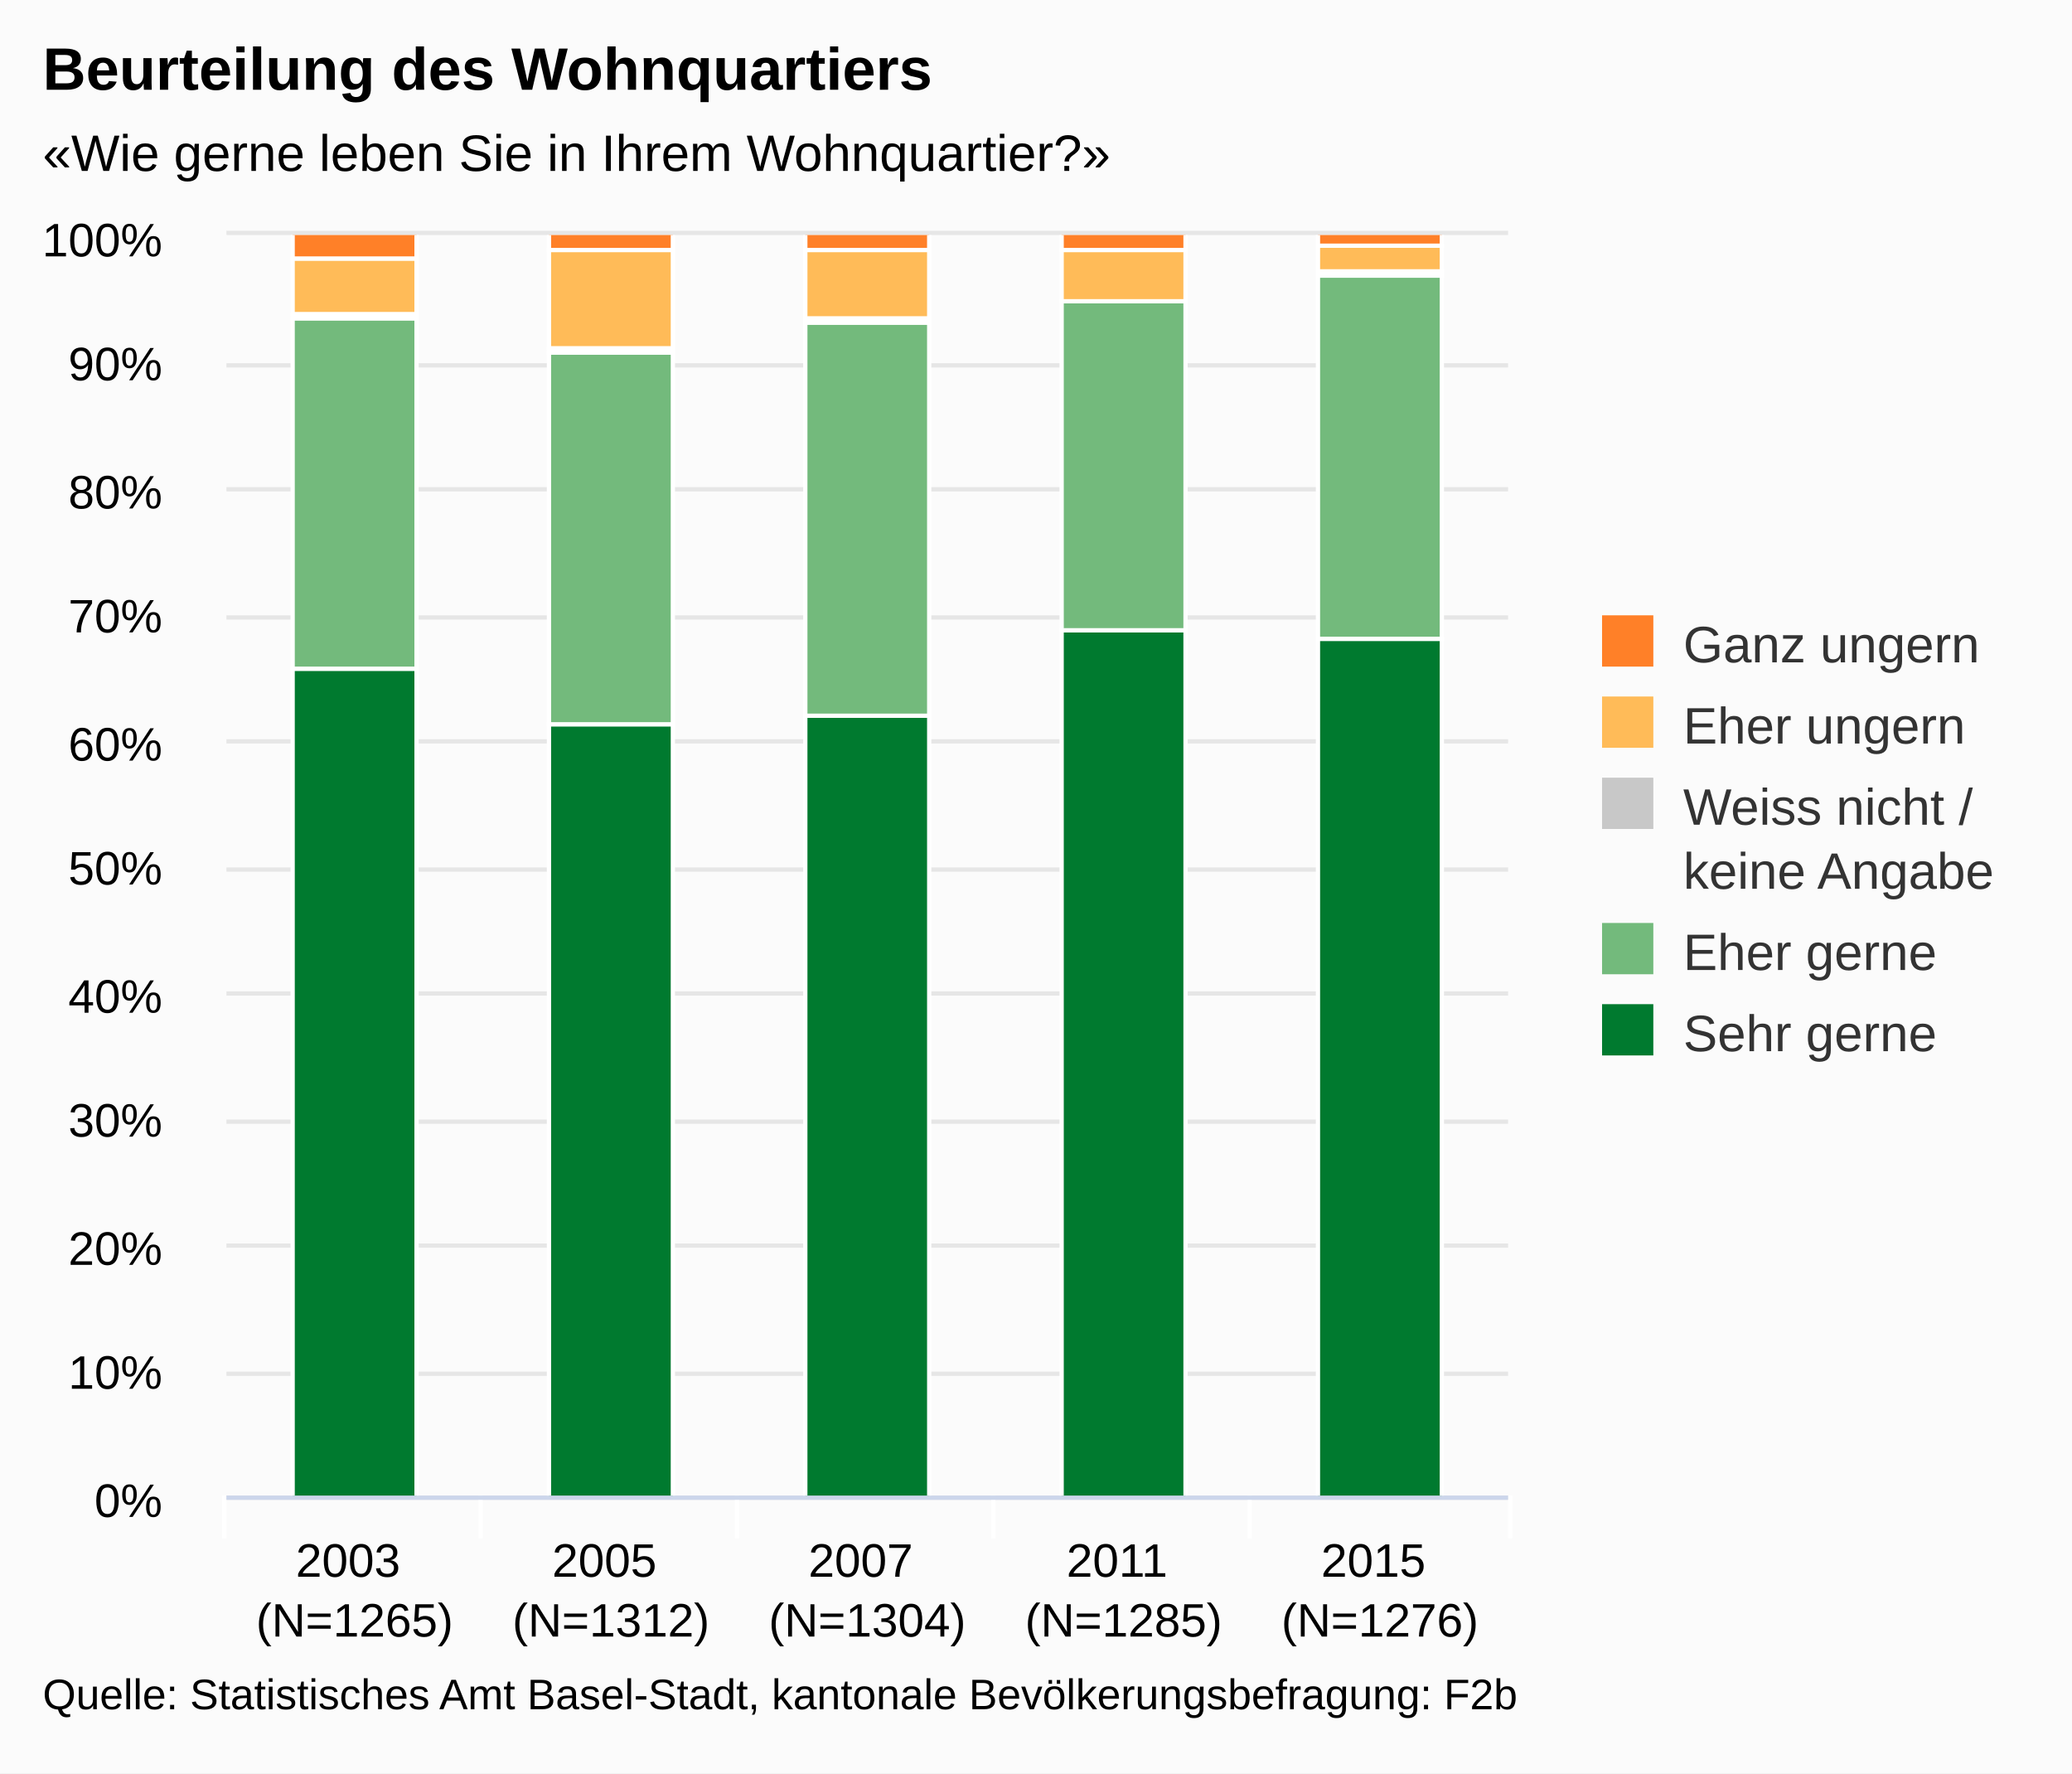
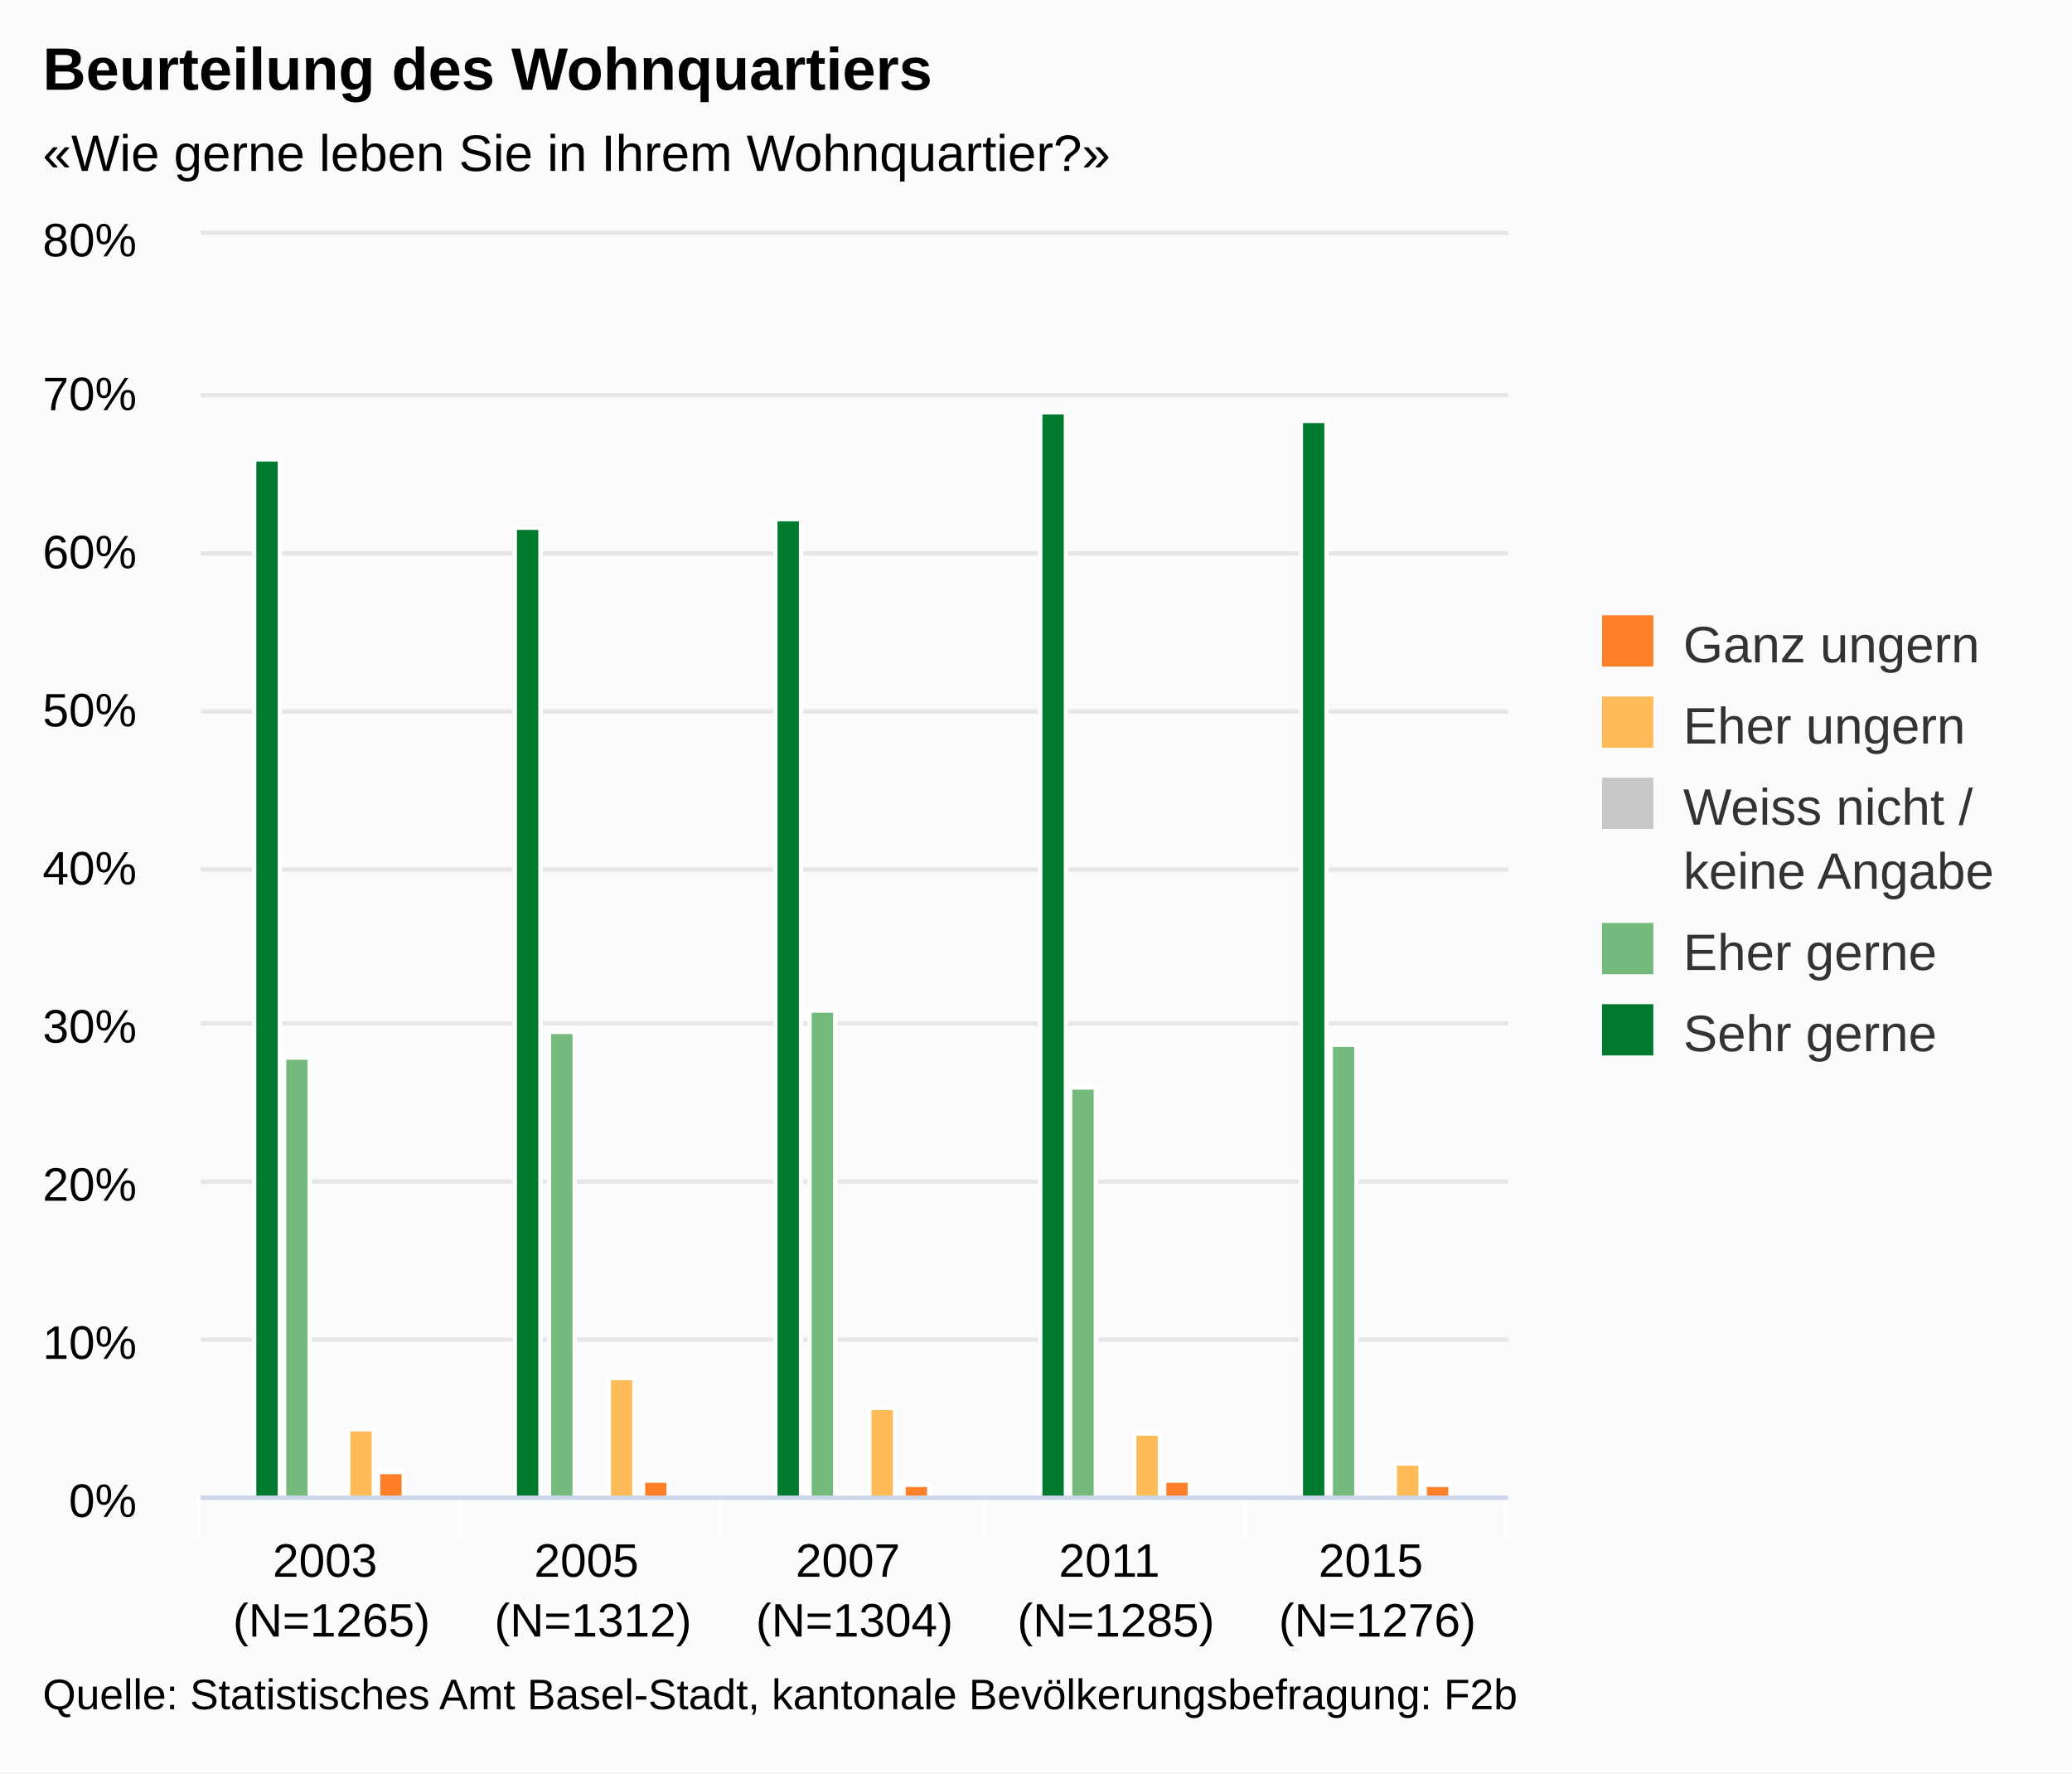
<svg xmlns="http://www.w3.org/2000/svg" version="1.1" class="highcharts-root" style="font-family:arial;font-size:12px;" viewBox="0 0 485 415">
  <defs>
    <clipPath>
-       <rect x="0" y="0" width="300" height="295" fill="none" />
+       <rect x="0" y="0" width="306" height="295" fill="none" />
    </clipPath>
    <clipPath id="a">
-       <rect x="0" y="0" width="300" height="295" fill="none" />
+       <rect x="0" y="0" width="306" height="295" fill="none" />
    </clipPath>
  </defs>
  <rect fill="#fbfbfb" class="highcharts-background" x="0" y="0" width="485" height="415" rx="0" ry="0" />
-   <rect fill="none" class="highcharts-plot-background" x="53" y="55" width="300" height="295" />
+   <rect fill="none" class="highcharts-plot-background" x="47" y="55" width="306" height="295" />
  <g class="highcharts-pane-group" />
  <g class="highcharts-grid highcharts-xaxis-grid ">
-     <path fill="none" class="highcharts-grid-line" d="M 112.5 55 L 112.5 350" opacity="1" />
-     <path fill="none" class="highcharts-grid-line" d="M 172.5 55 L 172.5 350" opacity="1" />
-     <path fill="none" class="highcharts-grid-line" d="M 232.5 55 L 232.5 350" opacity="1" />
-     <path fill="none" class="highcharts-grid-line" d="M 292.5 55 L 292.5 350" opacity="1" />
+     <path fill="none" class="highcharts-grid-line" d="M 107.5 55 L 107.5 350" opacity="1" />
+     <path fill="none" class="highcharts-grid-line" d="M 168.5 55 L 168.5 350" opacity="1" />
+     <path fill="none" class="highcharts-grid-line" d="M 230.5 55 L 230.5 350" opacity="1" />
+     <path fill="none" class="highcharts-grid-line" d="M 291.5 55 L 291.5 350" opacity="1" />
    <path fill="none" class="highcharts-grid-line" d="M 352.5 55 L 352.5 350" opacity="1" />
-     <path fill="none" class="highcharts-grid-line" d="M 52.5 55 L 52.5 350" opacity="1" />
+     <path fill="none" class="highcharts-grid-line" d="M 46.5 55 L 46.5 350" opacity="1" />
  </g>
  <g class="highcharts-grid highcharts-yaxis-grid ">
-     <path fill="none" stroke="#e6e6e6" stroke-width="1" class="highcharts-grid-line" d="M 53 350.5 L 353 350.5" opacity="1" />
-     <path fill="none" stroke="#e6e6e6" stroke-width="1" class="highcharts-grid-line" d="M 53 321.5 L 353 321.5" opacity="1" />
-     <path fill="none" stroke="#e6e6e6" stroke-width="1" class="highcharts-grid-line" d="M 53 291.5 L 353 291.5" opacity="1" />
-     <path fill="none" stroke="#e6e6e6" stroke-width="1" class="highcharts-grid-line" d="M 53 262.5 L 353 262.5" opacity="1" />
-     <path fill="none" stroke="#e6e6e6" stroke-width="1" class="highcharts-grid-line" d="M 53 232.5 L 353 232.5" opacity="1" />
-     <path fill="none" stroke="#e6e6e6" stroke-width="1" class="highcharts-grid-line" d="M 53 203.5 L 353 203.5" opacity="1" />
-     <path fill="none" stroke="#e6e6e6" stroke-width="1" class="highcharts-grid-line" d="M 53 173.5 L 353 173.5" opacity="1" />
-     <path fill="none" stroke="#e6e6e6" stroke-width="1" class="highcharts-grid-line" d="M 53 144.5 L 353 144.5" opacity="1" />
-     <path fill="none" stroke="#e6e6e6" stroke-width="1" class="highcharts-grid-line" d="M 53 114.5 L 353 114.5" opacity="1" />
-     <path fill="none" stroke="#e6e6e6" stroke-width="1" class="highcharts-grid-line" d="M 53 85.5 L 353 85.5" opacity="1" />
-     <path fill="none" stroke="#e6e6e6" stroke-width="1" class="highcharts-grid-line" d="M 53 54.5 L 353 54.5" opacity="1" />
+     <path fill="none" stroke="#e6e6e6" stroke-width="1" class="highcharts-grid-line" d="M 47 350.5 L 353 350.5" opacity="1" />
+     <path fill="none" stroke="#e6e6e6" stroke-width="1" class="highcharts-grid-line" d="M 47 313.5 L 353 313.5" opacity="1" />
+     <path fill="none" stroke="#e6e6e6" stroke-width="1" class="highcharts-grid-line" d="M 47 276.5 L 353 276.5" opacity="1" />
+     <path fill="none" stroke="#e6e6e6" stroke-width="1" class="highcharts-grid-line" d="M 47 239.5 L 353 239.5" opacity="1" />
+     <path fill="none" stroke="#e6e6e6" stroke-width="1" class="highcharts-grid-line" d="M 47 203.5 L 353 203.5" opacity="1" />
+     <path fill="none" stroke="#e6e6e6" stroke-width="1" class="highcharts-grid-line" d="M 47 166.5 L 353 166.5" opacity="1" />
+     <path fill="none" stroke="#e6e6e6" stroke-width="1" class="highcharts-grid-line" d="M 47 129.5 L 353 129.5" opacity="1" />
+     <path fill="none" stroke="#e6e6e6" stroke-width="1" class="highcharts-grid-line" d="M 47 92.5 L 353 92.5" opacity="1" />
+     <path fill="none" stroke="#e6e6e6" stroke-width="1" class="highcharts-grid-line" d="M 47 54.5 L 353 54.5" opacity="1" />
  </g>
-   <rect fill="none" class="highcharts-plot-border" x="53" y="55" width="300" height="295" />
+   <rect fill="none" class="highcharts-plot-border" x="47" y="55" width="306" height="295" />
  <g class="highcharts-axis highcharts-xaxis ">
-     <path fill="none" class="highcharts-tick" stroke="#FFFFFF" stroke-width="1" d="M 112.5 350 L 112.5 360" opacity="1" />
-     <path fill="none" class="highcharts-tick" stroke="#FFFFFF" stroke-width="1" d="M 172.5 350 L 172.5 360" opacity="1" />
-     <path fill="none" class="highcharts-tick" stroke="#FFFFFF" stroke-width="1" d="M 232.5 350 L 232.5 360" opacity="1" />
-     <path fill="none" class="highcharts-tick" stroke="#FFFFFF" stroke-width="1" d="M 292.5 350 L 292.5 360" opacity="1" />
-     <path fill="none" class="highcharts-tick" stroke="#FFFFFF" stroke-width="1" d="M 353.5 350 L 353.5 360" opacity="1" />
-     <path fill="none" class="highcharts-tick" stroke="#FFFFFF" stroke-width="1" d="M 52.5 350 L 52.5 360" opacity="1" />
-     <path fill="none" class="highcharts-axis-line" stroke="#ccd6eb" stroke-width="1" d="M 53 350.5 L 353 350.5" />
+     <path fill="none" class="highcharts-tick" stroke="#FFFFFF" stroke-width="1" d="M 107.5 350 L 107.5 360" opacity="1" />
+     <path fill="none" class="highcharts-tick" stroke="#FFFFFF" stroke-width="1" d="M 168.5 350 L 168.5 360" opacity="1" />
+     <path fill="none" class="highcharts-tick" stroke="#FFFFFF" stroke-width="1" d="M 230.5 350 L 230.5 360" opacity="1" />
+     <path fill="none" class="highcharts-tick" stroke="#FFFFFF" stroke-width="1" d="M 291.5 350 L 291.5 360" opacity="1" />
+     <path fill="none" class="highcharts-tick" stroke="#FFFFFF" stroke-width="1" d="M 352.5 350 L 352.5 360" opacity="1" />
+     <path fill="none" class="highcharts-tick" stroke="#FFFFFF" stroke-width="1" d="M 46.5 350 L 46.5 360" opacity="1" />
+     <path fill="none" class="highcharts-axis-line" stroke="#ccd6eb" stroke-width="1" d="M 47 350.5 L 353 350.5" />
  </g>
  <g class="highcharts-axis highcharts-yaxis ">
-     <path fill="none" class="highcharts-axis-line" d="M 53 55 L 53 350" />
+     <path fill="none" class="highcharts-axis-line" d="M 47 55 L 47 350" />
  </g>
  <g class="highcharts-series-group">
-     <g class="highcharts-series highcharts-series-0 highcharts-column-series highcharts-color-undefined " transform="translate(53,55) scale(1 1)" clip-path="url(#a)">
-       <rect x="15.5" y="101.5" width="29" height="194" fill="#007A2F" stroke="#ffffff" stroke-width="1" class="highcharts-point" />
-       <rect x="75.5" y="114.5" width="29" height="181" fill="#007A2F" stroke="#ffffff" stroke-width="1" class="highcharts-point" />
-       <rect x="135.5" y="112.5" width="29" height="183" fill="#007A2F" stroke="#ffffff" stroke-width="1" class="highcharts-point" />
-       <rect x="195.5" y="92.5" width="29" height="203" fill="#007A2F" stroke="#ffffff" stroke-width="1" class="highcharts-point" />
-       <rect x="255.5" y="94.5" width="29" height="201" fill="#007A2F" stroke="#ffffff" stroke-width="1" class="highcharts-point" />
+     <g class="highcharts-series highcharts-series-0 highcharts-column-series highcharts-color-undefined " transform="translate(47,55) scale(1 1)" clip-path="url(#a)">
+       <rect x="12.5" y="52.5" width="6" height="243" fill="#007A2F" stroke="#ffffff" stroke-width="1" class="highcharts-point" />
+       <rect x="73.5" y="68.5" width="6" height="227" fill="#007A2F" stroke="#ffffff" stroke-width="1" class="highcharts-point" />
+       <rect x="134.5" y="66.5" width="6" height="229" fill="#007A2F" stroke="#ffffff" stroke-width="1" class="highcharts-point" />
+       <rect x="196.5" y="41.5" width="6" height="254" fill="#007A2F" stroke="#ffffff" stroke-width="1" class="highcharts-point" />
+       <rect x="257.5" y="43.5" width="6" height="252" fill="#007A2F" stroke="#ffffff" stroke-width="1" class="highcharts-point" />
    </g>
-     <g class="highcharts-markers highcharts-series-0 highcharts-column-series highcharts-color-undefined " transform="translate(53,55) scale(1 1)" clip-path="none" />
-     <g class="highcharts-series highcharts-series-1 highcharts-column-series highcharts-color-undefined " transform="translate(53,55) scale(1 1)" clip-path="url(#a)">
-       <rect x="15.5" y="19.5" width="29" height="82" fill="#73BA7C" stroke="#ffffff" stroke-width="1" class="highcharts-point" />
-       <rect x="75.5" y="27.5" width="29" height="87" fill="#73BA7C" stroke="#ffffff" stroke-width="1" class="highcharts-point" />
-       <rect x="135.5" y="20.5" width="29" height="92" fill="#73BA7C" stroke="#ffffff" stroke-width="1" class="highcharts-point" />
-       <rect x="195.5" y="15.5" width="29" height="77" fill="#73BA7C" stroke="#ffffff" stroke-width="1" class="highcharts-point" />
-       <rect x="255.5" y="9.5" width="29" height="85" fill="#73BA7C" stroke="#ffffff" stroke-width="1" class="highcharts-point" />
+     <g class="highcharts-markers highcharts-series-0 highcharts-column-series highcharts-color-undefined " transform="translate(47,55) scale(1 1)" clip-path="none" />
+     <g class="highcharts-series highcharts-series-1 highcharts-column-series highcharts-color-undefined " transform="translate(47,55) scale(1 1)" clip-path="url(#a)">
+       <rect x="19.5" y="192.5" width="6" height="103" fill="#73BA7C" stroke="#ffffff" stroke-width="1" class="highcharts-point" />
+       <rect x="81.5" y="186.5" width="6" height="109" fill="#73BA7C" stroke="#ffffff" stroke-width="1" class="highcharts-point" />
+       <rect x="142.5" y="181.5" width="6" height="114" fill="#73BA7C" stroke="#ffffff" stroke-width="1" class="highcharts-point" />
+       <rect x="203.5" y="199.5" width="6" height="96" fill="#73BA7C" stroke="#ffffff" stroke-width="1" class="highcharts-point" />
+       <rect x="264.5" y="189.5" width="6" height="106" fill="#73BA7C" stroke="#ffffff" stroke-width="1" class="highcharts-point" />
    </g>
-     <g class="highcharts-markers highcharts-series-1 highcharts-column-series highcharts-color-undefined " transform="translate(53,55) scale(1 1)" clip-path="none" />
-     <g class="highcharts-series highcharts-series-2 highcharts-column-series highcharts-color-undefined " transform="translate(53,55) scale(1 1)" clip-path="url(#a)">
-       <rect x="15.5" y="18.5" width="29" height="1" fill="#C8C8C8" stroke="#ffffff" stroke-width="1" class="highcharts-point" />
-       <rect x="75.5" y="26.5" width="29" height="1" fill="#C8C8C8" stroke="#ffffff" stroke-width="1" class="highcharts-point" />
-       <rect x="135.5" y="19.5" width="29" height="1" fill="#C8C8C8" stroke="#ffffff" stroke-width="1" class="highcharts-point" />
-       <rect x="195.5" y="15.5" width="29" height="0" fill="#C8C8C8" stroke="#ffffff" stroke-width="1" class="highcharts-point" />
-       <rect x="255.5" y="8.5" width="29" height="1" fill="#C8C8C8" stroke="#ffffff" stroke-width="1" class="highcharts-point" />
+     <g class="highcharts-markers highcharts-series-1 highcharts-column-series highcharts-color-undefined " transform="translate(47,55) scale(1 1)" clip-path="none" />
+     <g class="highcharts-series highcharts-series-2 highcharts-column-series highcharts-color-undefined " transform="translate(47,55) scale(1 1)" clip-path="url(#a)">
+       <rect x="27.5" y="294.5" width="6" height="1" fill="#C8C8C8" stroke="#ffffff" stroke-width="1" class="highcharts-point" />
+       <rect x="88.5" y="294.5" width="6" height="1" fill="#C8C8C8" stroke="#ffffff" stroke-width="1" class="highcharts-point" />
+       <rect x="149.5" y="294.5" width="6" height="1" fill="#C8C8C8" stroke="#ffffff" stroke-width="1" class="highcharts-point" />
+       <rect x="210.5" y="295.5" width="6" height="0" fill="#C8C8C8" stroke="#ffffff" stroke-width="1" class="highcharts-point" />
+       <rect x="271.5" y="294.5" width="6" height="1" fill="#C8C8C8" stroke="#ffffff" stroke-width="1" class="highcharts-point" />
    </g>
-     <g class="highcharts-markers highcharts-series-2 highcharts-column-series highcharts-color-undefined " transform="translate(53,55) scale(1 1)" clip-path="none" />
-     <g class="highcharts-series highcharts-series-3 highcharts-column-series highcharts-color-undefined " transform="translate(53,55) scale(1 1)" clip-path="url(#a)">
-       <rect x="15.5" y="5.5" width="29" height="13" fill="#FFBB58" stroke="#ffffff" stroke-width="1" class="highcharts-point" />
-       <rect x="75.5" y="3.5" width="29" height="23" fill="#FFBB58" stroke="#ffffff" stroke-width="1" class="highcharts-point" />
-       <rect x="135.5" y="3.5" width="29" height="16" fill="#FFBB58" stroke="#ffffff" stroke-width="1" class="highcharts-point" />
-       <rect x="195.5" y="3.5" width="29" height="12" fill="#FFBB58" stroke="#ffffff" stroke-width="1" class="highcharts-point" />
-       <rect x="255.5" y="2.5" width="29" height="6" fill="#FFBB58" stroke="#ffffff" stroke-width="1" class="highcharts-point" />
+     <g class="highcharts-markers highcharts-series-2 highcharts-column-series highcharts-color-undefined " transform="translate(47,55) scale(1 1)" clip-path="none" />
+     <g class="highcharts-series highcharts-series-3 highcharts-column-series highcharts-color-undefined " transform="translate(47,55) scale(1 1)" clip-path="url(#a)">
+       <rect x="34.5" y="279.5" width="6" height="16" fill="#FFBB58" stroke="#ffffff" stroke-width="1" class="highcharts-point" />
+       <rect x="95.5" y="267.5" width="6" height="28" fill="#FFBB58" stroke="#ffffff" stroke-width="1" class="highcharts-point" />
+       <rect x="156.5" y="274.5" width="6" height="21" fill="#FFBB58" stroke="#ffffff" stroke-width="1" class="highcharts-point" />
+       <rect x="218.5" y="280.5" width="6" height="15" fill="#FFBB58" stroke="#ffffff" stroke-width="1" class="highcharts-point" />
+       <rect x="279.5" y="287.5" width="6" height="8" fill="#FFBB58" stroke="#ffffff" stroke-width="1" class="highcharts-point" />
    </g>
-     <g class="highcharts-markers highcharts-series-3 highcharts-column-series highcharts-color-undefined " transform="translate(53,55) scale(1 1)" clip-path="none" />
-     <g class="highcharts-series highcharts-series-4 highcharts-column-series highcharts-color-undefined " transform="translate(53,55) scale(1 1)" clip-path="url(#a)">
-       <rect x="15.5" y="-0.5" width="29" height="6" fill="#FF8028" stroke="#ffffff" stroke-width="1" class="highcharts-point" />
-       <rect x="75.5" y="-0.5" width="29" height="4" fill="#FF8028" stroke="#ffffff" stroke-width="1" class="highcharts-point" />
-       <rect x="135.5" y="-0.5" width="29" height="4" fill="#FF8028" stroke="#ffffff" stroke-width="1" class="highcharts-point" />
-       <rect x="195.5" y="-0.5" width="29" height="4" fill="#FF8028" stroke="#ffffff" stroke-width="1" class="highcharts-point" />
-       <rect x="255.5" y="-0.5" width="29" height="3" fill="#FF8028" stroke="#ffffff" stroke-width="1" class="highcharts-point" />
+     <g class="highcharts-markers highcharts-series-3 highcharts-column-series highcharts-color-undefined " transform="translate(47,55) scale(1 1)" clip-path="none" />
+     <g class="highcharts-series highcharts-series-4 highcharts-column-series highcharts-color-undefined " transform="translate(47,55) scale(1 1)" clip-path="url(#a)">
+       <rect x="41.5" y="289.5" width="6" height="6" fill="#FF8028" stroke="#ffffff" stroke-width="1" class="highcharts-point" />
+       <rect x="103.5" y="291.5" width="6" height="4" fill="#FF8028" stroke="#ffffff" stroke-width="1" class="highcharts-point" />
+       <rect x="164.5" y="292.5" width="6" height="3" fill="#FF8028" stroke="#ffffff" stroke-width="1" class="highcharts-point" />
+       <rect x="225.5" y="291.5" width="6" height="4" fill="#FF8028" stroke="#ffffff" stroke-width="1" class="highcharts-point" />
+       <rect x="286.5" y="292.5" width="6" height="3" fill="#FF8028" stroke="#ffffff" stroke-width="1" class="highcharts-point" />
    </g>
-     <g class="highcharts-markers highcharts-series-4 highcharts-column-series highcharts-color-undefined " transform="translate(53,55) scale(1 1)" clip-path="none" />
+     <g class="highcharts-markers highcharts-series-4 highcharts-column-series highcharts-color-undefined " transform="translate(47,55) scale(1 1)" clip-path="none" />
  </g>
  <text x="10" text-anchor="start" class="highcharts-title" style="color:#000000;font-size:14px;font-weight:bold;fill:#000000;" y="21">
    <tspan>Beurteilung des Wohnquartiers</tspan>
  </text>
  <text x="10" text-anchor="start" class="highcharts-subtitle" style="color:#000000;font-size:12px;fill:#000000;" y="40">
    <tspan>«Wie gerne leben Sie in Ihrem Wohnquartier?»</tspan>
  </text>
  <g class="highcharts-legend" transform="translate(365,137)">
    <rect fill="none" class="highcharts-legend-box" rx="0" ry="0" x="0" y="0" width="110" height="121" visibility="visible" />
    <g>
      <g>
        <g class="highcharts-legend-item highcharts-column-series highcharts-color-undefined highcharts-series-4" transform="translate(8,3)">
          <text x="21" style="color:#333333;font-size:12px;font-weight:normal;cursor:pointer;fill:#333333;" text-anchor="start" y="15">
            <tspan>Ganz ungern</tspan>
          </text>
          <rect x="2" y="4" width="12" height="12" fill="#FF8028" class="highcharts-point" />
        </g>
        <g class="highcharts-legend-item highcharts-column-series highcharts-color-undefined highcharts-series-3" transform="translate(8,22)">
          <text x="21" y="15" style="color:#333333;font-size:12px;font-weight:normal;cursor:pointer;fill:#333333;" text-anchor="start">
            <tspan>Eher ungern</tspan>
          </text>
          <rect x="2" y="4" width="12" height="12" fill="#FFBB58" class="highcharts-point" />
        </g>
        <g class="highcharts-legend-item highcharts-column-series highcharts-color-undefined highcharts-series-2" transform="translate(8,41)">
          <text x="21" y="15" style="color:#333333;font-size:12px;font-weight:normal;cursor:pointer;fill:#333333;" text-anchor="start">
            <tspan>Weiss nicht /</tspan>
            <tspan x="21" dy="15">keine Angabe</tspan>
          </text>
          <rect x="2" y="4" width="12" height="12" fill="#C8C8C8" class="highcharts-point" />
        </g>
        <g class="highcharts-legend-item highcharts-column-series highcharts-color-undefined highcharts-series-1" transform="translate(8,75)">
          <text x="21" y="15" style="color:#333333;font-size:12px;font-weight:normal;cursor:pointer;fill:#333333;" text-anchor="start">
            <tspan>Eher gerne</tspan>
          </text>
          <rect x="2" y="4" width="12" height="12" fill="#73BA7C" class="highcharts-point" />
        </g>
        <g class="highcharts-legend-item highcharts-column-series highcharts-color-undefined highcharts-series-0" transform="translate(8,94)">
          <text x="21" y="15" style="color:#333333;font-size:12px;font-weight:normal;cursor:pointer;fill:#333333;" text-anchor="start">
            <tspan>Sehr gerne</tspan>
          </text>
          <rect x="2" y="4" width="12" height="12" fill="#007A2F" class="highcharts-point" />
        </g>
      </g>
    </g>
  </g>
  <g class="highcharts-axis-labels highcharts-xaxis-labels ">
-     <text x="83" style="color:#000000;cursor:default;font-size:11px;fill:#000000;" text-anchor="middle" transform="translate(0,0)" y="369" opacity="1">
+     <text x="77.6" style="color:#000000;cursor:default;font-size:11px;fill:#000000;" text-anchor="middle" transform="translate(0,0)" y="369" opacity="1">
      <tspan>2003</tspan>
-       <tspan x="83" dy="14">(N=1265)</tspan>
+       <tspan x="77.6" dy="14">(N=1265)</tspan>
    </text>
-     <text x="143" style="color:#000000;cursor:default;font-size:11px;fill:#000000;" text-anchor="middle" transform="translate(0,0)" y="369" opacity="1">
+     <text x="138.8" style="color:#000000;cursor:default;font-size:11px;fill:#000000;" text-anchor="middle" transform="translate(0,0)" y="369" opacity="1">
      <tspan>2005</tspan>
-       <tspan x="143" dy="14">(N=1312)</tspan>
+       <tspan x="138.8" dy="14">(N=1312)</tspan>
    </text>
-     <text x="203" style="color:#000000;cursor:default;font-size:11px;fill:#000000;" text-anchor="middle" transform="translate(0,0)" y="369" opacity="1">
+     <text x="200" style="color:#000000;cursor:default;font-size:11px;fill:#000000;" text-anchor="middle" transform="translate(0,0)" y="369" opacity="1">
      <tspan>2007</tspan>
-       <tspan x="203" dy="14">(N=1304)</tspan>
+       <tspan x="200" dy="14">(N=1304)</tspan>
    </text>
-     <text x="263" style="color:#000000;cursor:default;font-size:11px;fill:#000000;" text-anchor="middle" transform="translate(0,0)" y="369" opacity="1">
+     <text x="261.2" style="color:#000000;cursor:default;font-size:11px;fill:#000000;" text-anchor="middle" transform="translate(0,0)" y="369" opacity="1">
      <tspan>2011</tspan>
-       <tspan x="263" dy="14">(N=1285)</tspan>
+       <tspan x="261.2" dy="14">(N=1285)</tspan>
    </text>
-     <text x="323" style="color:#000000;cursor:default;font-size:11px;fill:#000000;" text-anchor="middle" transform="translate(0,0)" y="369" opacity="1">
+     <text x="322.4" style="color:#000000;cursor:default;font-size:11px;fill:#000000;" text-anchor="middle" transform="translate(0,0)" y="369" opacity="1">
      <tspan>2015</tspan>
-       <tspan x="323" dy="14">(N=1276)</tspan>
+       <tspan x="322.4" dy="14">(N=1276)</tspan>
    </text>
  </g>
  <g class="highcharts-axis-labels highcharts-yaxis-labels ">
-     <text x="38" style="color:#000000;cursor:default;font-size:11px;fill:#000000;" text-anchor="end" transform="translate(0,0)" y="355" opacity="1">
+     <text x="32" style="color:#000000;cursor:default;font-size:11px;fill:#000000;" text-anchor="end" transform="translate(0,0)" y="355" opacity="1">
      <tspan>0%</tspan>
    </text>
-     <text x="38" style="color:#000000;cursor:default;font-size:11px;fill:#000000;" text-anchor="end" transform="translate(0,0)" y="325" opacity="1">
+     <text x="32" style="color:#000000;cursor:default;font-size:11px;fill:#000000;" text-anchor="end" transform="translate(0,0)" y="318" opacity="1">
      <tspan>10%</tspan>
    </text>
-     <text x="38" style="color:#000000;cursor:default;font-size:11px;fill:#000000;" text-anchor="end" transform="translate(0,0)" y="296" opacity="1">
+     <text x="32" style="color:#000000;cursor:default;font-size:11px;fill:#000000;" text-anchor="end" transform="translate(0,0)" y="281" opacity="1">
      <tspan>20%</tspan>
    </text>
-     <text x="38" style="color:#000000;cursor:default;font-size:11px;fill:#000000;" text-anchor="end" transform="translate(0,0)" y="266" opacity="1">
+     <text x="32" style="color:#000000;cursor:default;font-size:11px;fill:#000000;" text-anchor="end" transform="translate(0,0)" y="244" opacity="1">
      <tspan>30%</tspan>
    </text>
-     <text x="38" style="color:#000000;cursor:default;font-size:11px;fill:#000000;" text-anchor="end" transform="translate(0,0)" y="237" opacity="1">
+     <text x="32" style="color:#000000;cursor:default;font-size:11px;fill:#000000;" text-anchor="end" transform="translate(0,0)" y="207" opacity="1">
      <tspan>40%</tspan>
    </text>
-     <text x="38" style="color:#000000;cursor:default;font-size:11px;fill:#000000;" text-anchor="end" transform="translate(0,0)" y="207" opacity="1">
+     <text x="32" style="color:#000000;cursor:default;font-size:11px;fill:#000000;" text-anchor="end" transform="translate(0,0)" y="170" opacity="1">
      <tspan>50%</tspan>
    </text>
-     <text x="38" style="color:#000000;cursor:default;font-size:11px;fill:#000000;" text-anchor="end" transform="translate(0,0)" y="178" opacity="1">
+     <text x="32" style="color:#000000;cursor:default;font-size:11px;fill:#000000;" text-anchor="end" transform="translate(0,0)" y="133" opacity="1">
      <tspan>60%</tspan>
    </text>
-     <text x="38" style="color:#000000;cursor:default;font-size:11px;fill:#000000;" text-anchor="end" transform="translate(0,0)" y="148" opacity="1">
+     <text x="32" style="color:#000000;cursor:default;font-size:11px;fill:#000000;" text-anchor="end" transform="translate(0,0)" y="96" opacity="1">
      <tspan>70%</tspan>
    </text>
-     <text x="38" style="color:#000000;cursor:default;font-size:11px;fill:#000000;" text-anchor="end" transform="translate(0,0)" y="119" opacity="1">
+     <text x="32" style="color:#000000;cursor:default;font-size:11px;fill:#000000;" text-anchor="end" transform="translate(0,0)" y="60" opacity="1">
      <tspan>80%</tspan>
-     </text>
-     <text x="38" style="color:#000000;cursor:default;font-size:11px;fill:#000000;" text-anchor="end" transform="translate(0,0)" y="89" opacity="1">
-       <tspan>90%</tspan>
-     </text>
-     <text x="38" style="color:#000000;cursor:default;font-size:11px;fill:#000000;" text-anchor="end" transform="translate(0,0)" y="60" opacity="1">
-       <tspan>100%</tspan>
    </text>
  </g>
  <text x="10" class="highcharts-credits" text-anchor="start" style="cursor:default;color:#000000;font-size:10px;fill:#000000;" y="400">
    <tspan>Quelle: Statistisches Amt Basel-Stadt, kantonale Bevölkerungsbefragung: F2b</tspan>
  </text>
</svg>
